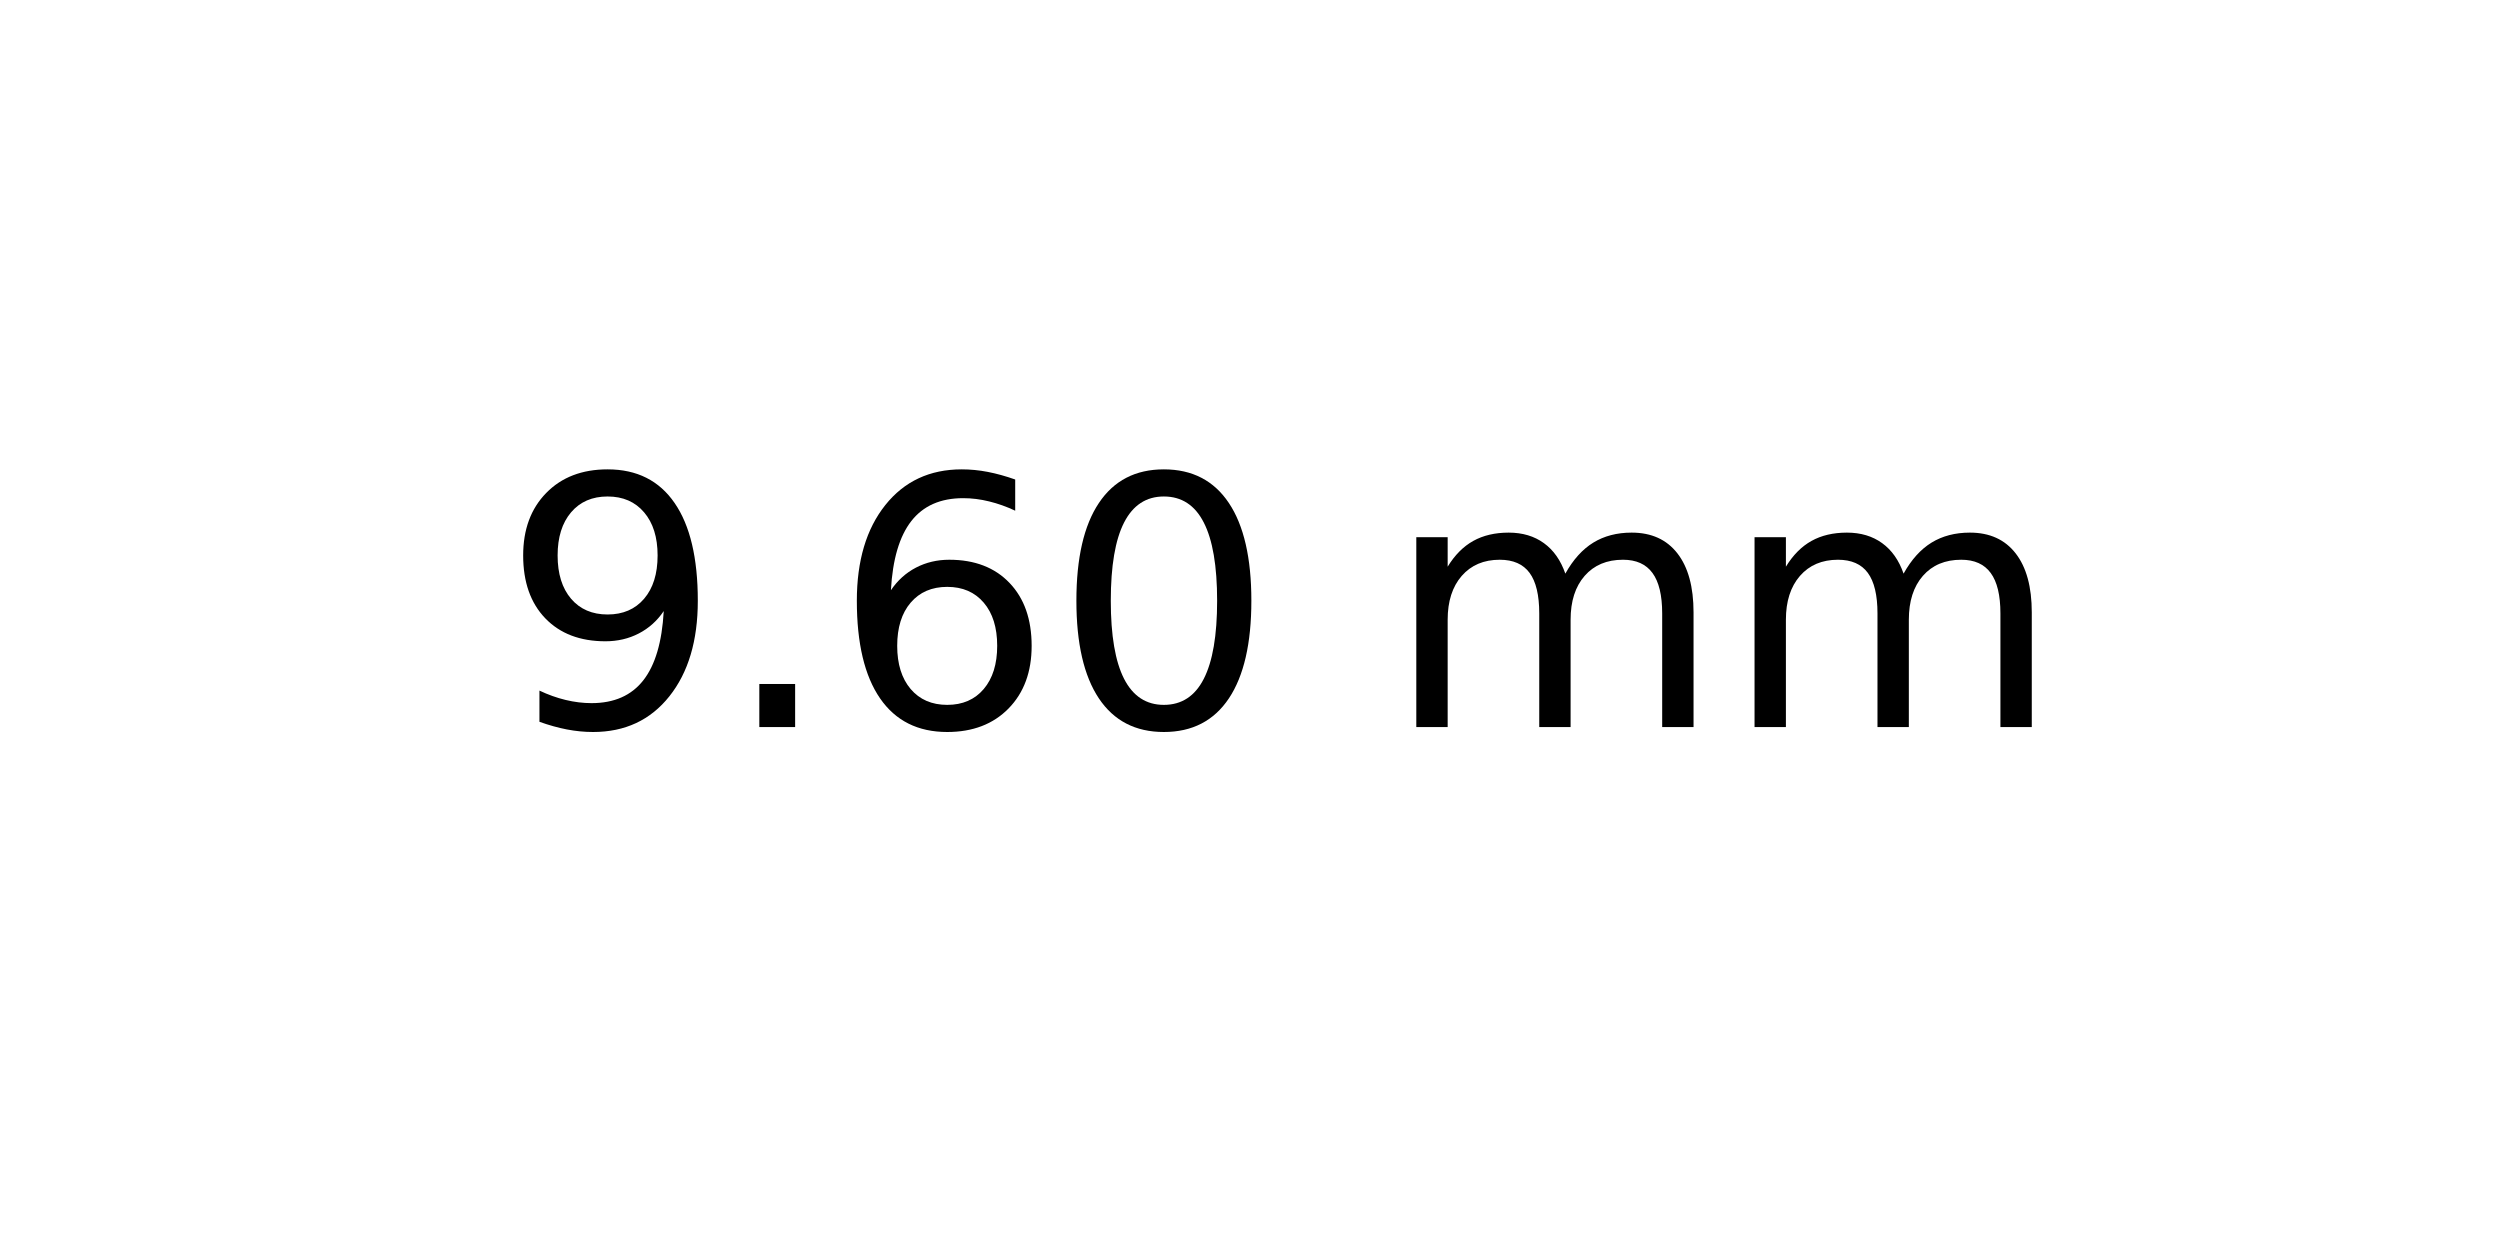
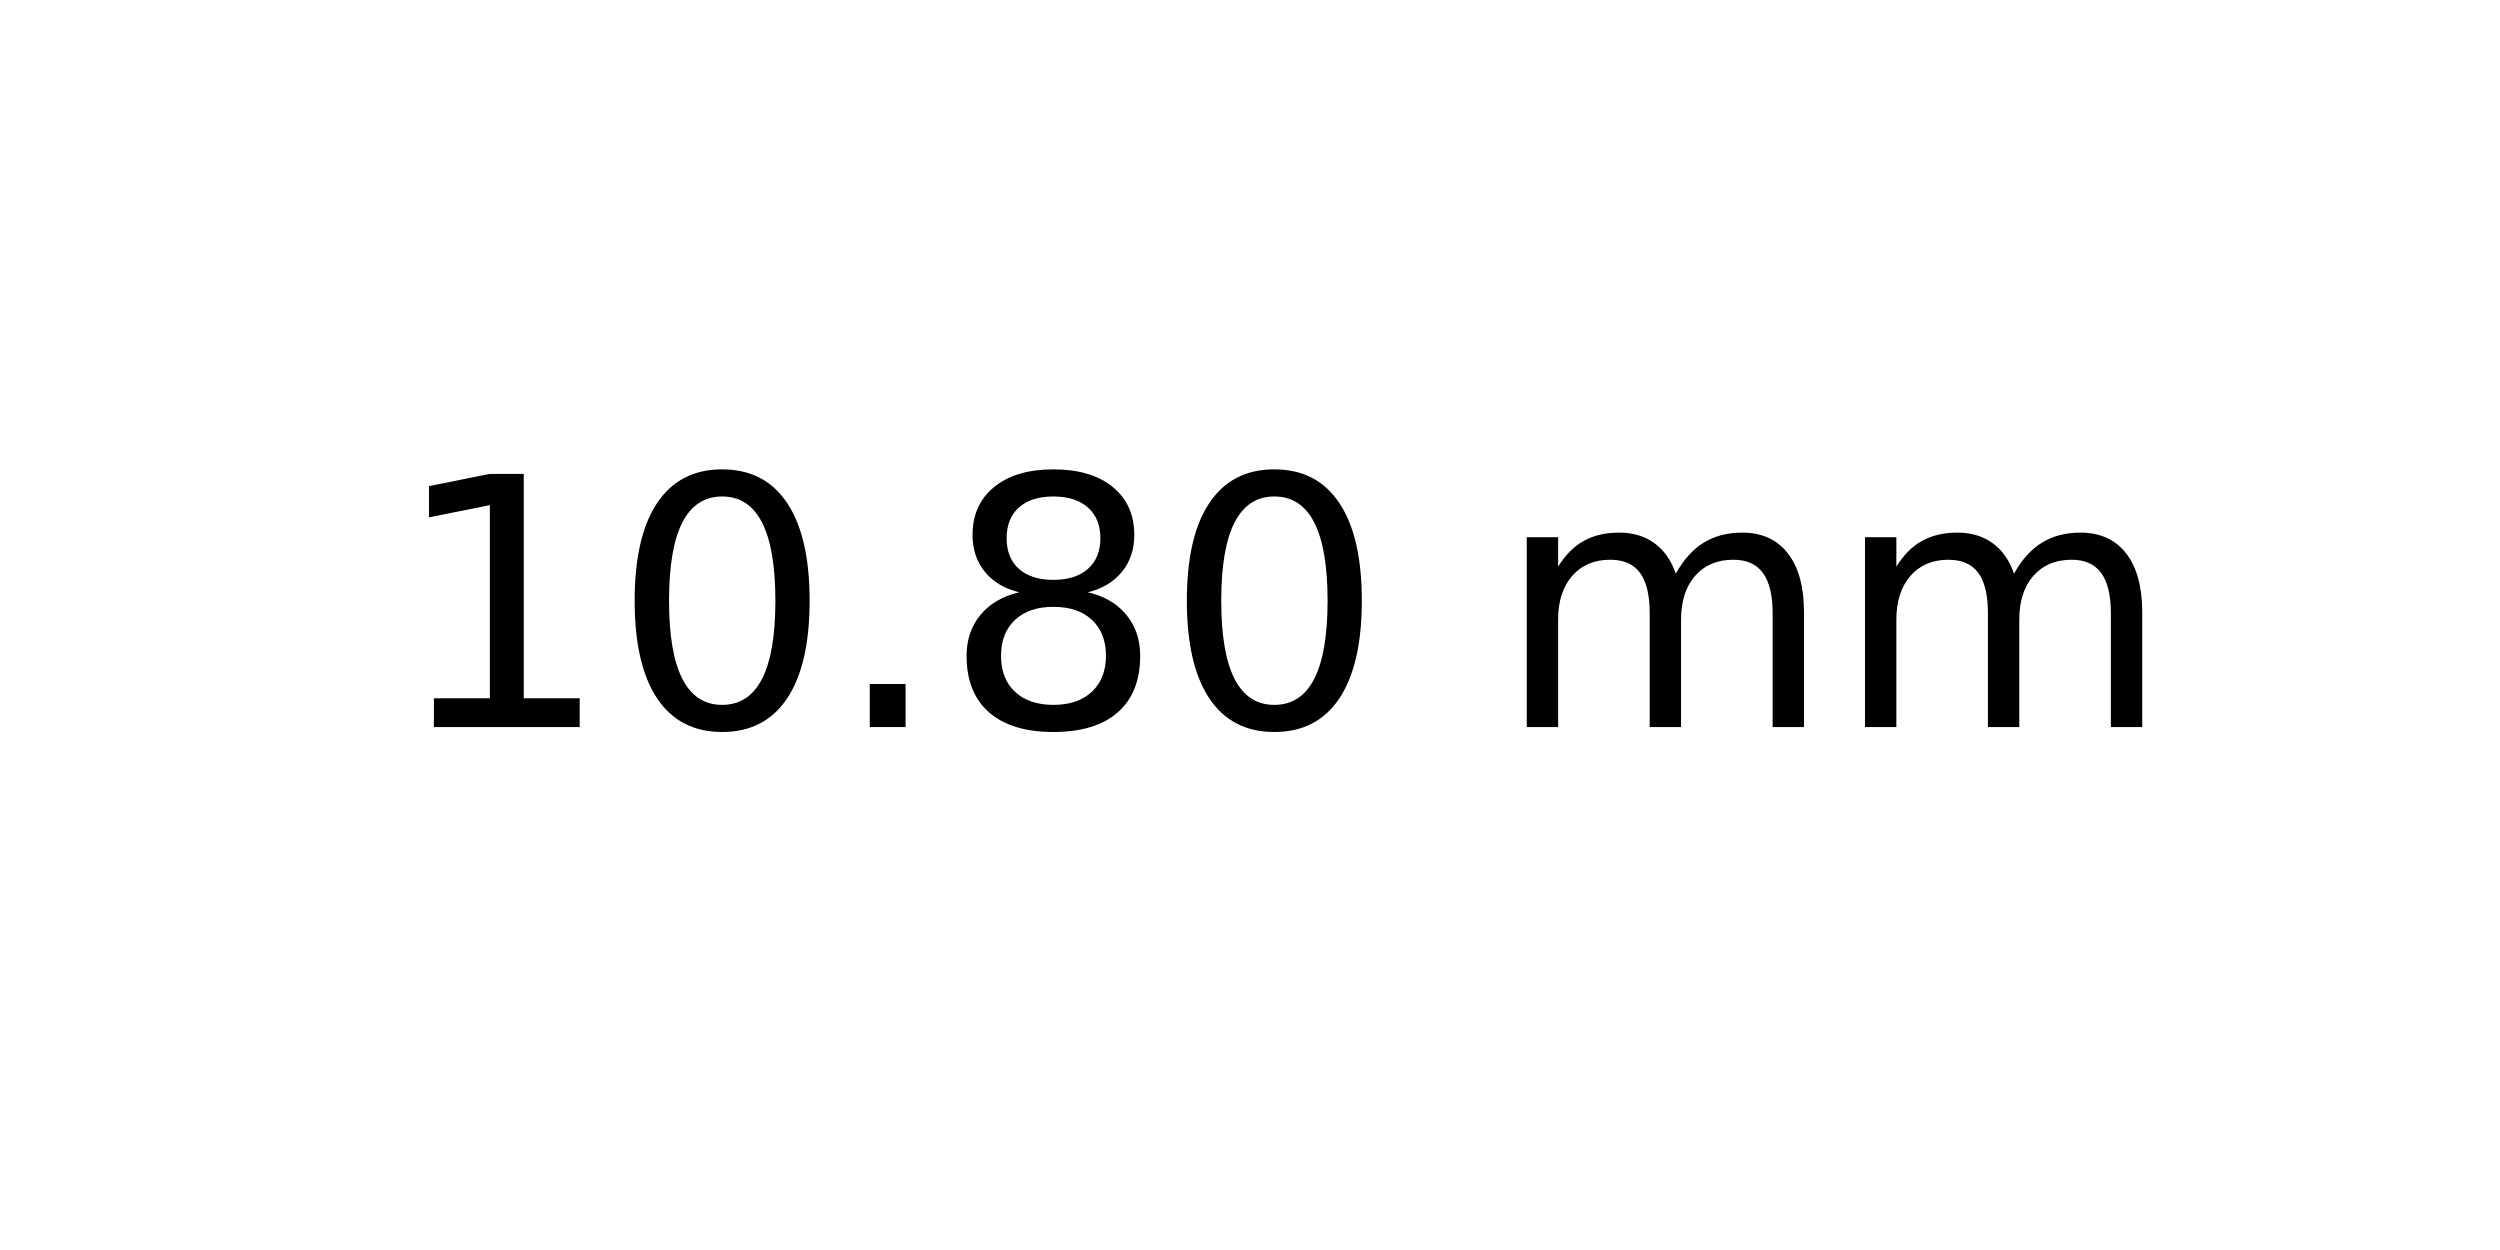
<svg xmlns="http://www.w3.org/2000/svg" xmlns:xlink="http://www.w3.org/1999/xlink" width="72pt" height="36pt" viewBox="0 0 72 36" version="1.1">
  <defs>
    <style type="text/css">*{stroke-linejoin: round; stroke-linecap: butt}</style>
  </defs>
  <g id="figure_1">
    <g id="axes_1">
      <g id="text_1">
-         <g transform="translate(14.4375 20.93937) scale(0.1 -0.1)">
+         <g transform="translate(11.25625 20.93937) scale(0.1 -0.1)">
          <defs>
-             <path id="DejaVuSans-39" d="M 703 97  L 703 672  Q 941 559 1184 500  Q 1428 441 1663 441  Q 2288 441 2617 861  Q 2947 1281 2994 2138  Q 2813 1869 2534 1725  Q 2256 1581 1919 1581  Q 1219 1581 811 2004  Q 403 2428 403 3163  Q 403 3881 828 4315  Q 1253 4750 1959 4750  Q 2769 4750 3195 4129  Q 3622 3509 3622 2328  Q 3622 1225 3098 567  Q 2575 -91 1691 -91  Q 1453 -91 1209 -44  Q 966 3 703 97  z M 1959 2075  Q 2384 2075 2632 2365  Q 2881 2656 2881 3163  Q 2881 3666 2632 3958  Q 2384 4250 1959 4250  Q 1534 4250 1286 3958  Q 1038 3666 1038 3163  Q 1038 2656 1286 2365  Q 1534 2075 1959 2075  z " transform="scale(0.015625)" />
+             <path id="DejaVuSans-31" d="M 794 531  L 1825 531  L 1825 4091  L 703 3866  L 703 4441  L 1819 4666  L 2450 4666  L 2450 531  L 3481 531  L 3481 0  L 794 0  L 794 531  z " transform="scale(0.015625)" />
+             <path id="DejaVuSans-30" d="M 2034 4250  Q 1547 4250 1301 3770  Q 1056 3291 1056 2328  Q 1056 1369 1301 889  Q 1547 409 2034 409  Q 2525 409 2770 889  Q 3016 1369 3016 2328  Q 3016 3291 2770 3770  Q 2525 4250 2034 4250  z M 2034 4750  Q 2819 4750 3233 4129  Q 3647 3509 3647 2328  Q 3647 1150 3233 529  Q 2819 -91 2034 -91  Q 1250 -91 836 529  Q 422 1150 422 2328  Q 422 3509 836 4129  Q 1250 4750 2034 4750  z " transform="scale(0.015625)" />
            <path id="DejaVuSans-2e" d="M 684 794  L 1344 794  L 1344 0  L 684 0  L 684 794  z " transform="scale(0.015625)" />
-             <path id="DejaVuSans-36" d="M 2113 2584  Q 1688 2584 1439 2293  Q 1191 2003 1191 1497  Q 1191 994 1439 701  Q 1688 409 2113 409  Q 2538 409 2786 701  Q 3034 994 3034 1497  Q 3034 2003 2786 2293  Q 2538 2584 2113 2584  z M 3366 4563  L 3366 3988  Q 3128 4100 2886 4159  Q 2644 4219 2406 4219  Q 1781 4219 1451 3797  Q 1122 3375 1075 2522  Q 1259 2794 1537 2939  Q 1816 3084 2150 3084  Q 2853 3084 3261 2657  Q 3669 2231 3669 1497  Q 3669 778 3244 343  Q 2819 -91 2113 -91  Q 1303 -91 875 529  Q 447 1150 447 2328  Q 447 3434 972 4092  Q 1497 4750 2381 4750  Q 2619 4750 2861 4703  Q 3103 4656 3366 4563  z " transform="scale(0.015625)" />
-             <path id="DejaVuSans-30" d="M 2034 4250  Q 1547 4250 1301 3770  Q 1056 3291 1056 2328  Q 1056 1369 1301 889  Q 1547 409 2034 409  Q 2525 409 2770 889  Q 3016 1369 3016 2328  Q 3016 3291 2770 3770  Q 2525 4250 2034 4250  z M 2034 4750  Q 2819 4750 3233 4129  Q 3647 3509 3647 2328  Q 3647 1150 3233 529  Q 2819 -91 2034 -91  Q 1250 -91 836 529  Q 422 1150 422 2328  Q 422 3509 836 4129  Q 1250 4750 2034 4750  z " transform="scale(0.015625)" />
+             <path id="DejaVuSans-38" d="M 2034 2216  Q 1584 2216 1326 1975  Q 1069 1734 1069 1313  Q 1069 891 1326 650  Q 1584 409 2034 409  Q 2484 409 2743 651  Q 3003 894 3003 1313  Q 3003 1734 2745 1975  Q 2488 2216 2034 2216  z M 1403 2484  Q 997 2584 770 2862  Q 544 3141 544 3541  Q 544 4100 942 4425  Q 1341 4750 2034 4750  Q 2731 4750 3128 4425  Q 3525 4100 3525 3541  Q 3525 3141 3298 2862  Q 3072 2584 2669 2484  Q 3125 2378 3379 2068  Q 3634 1759 3634 1313  Q 3634 634 3220 271  Q 2806 -91 2034 -91  Q 1263 -91 848 271  Q 434 634 434 1313  Q 434 1759 690 2068  Q 947 2378 1403 2484  z M 1172 3481  Q 1172 3119 1398 2916  Q 1625 2713 2034 2713  Q 2441 2713 2670 2916  Q 2900 3119 2900 3481  Q 2900 3844 2670 4047  Q 2441 4250 2034 4250  Q 1625 4250 1398 4047  Q 1172 3844 1172 3481  z " transform="scale(0.015625)" />
            <path id="DejaVuSans-20" transform="scale(0.015625)" />
            <path id="DejaVuSans-6d" d="M 3328 2828  Q 3544 3216 3844 3400  Q 4144 3584 4550 3584  Q 5097 3584 5394 3201  Q 5691 2819 5691 2113  L 5691 0  L 5113 0  L 5113 2094  Q 5113 2597 4934 2840  Q 4756 3084 4391 3084  Q 3944 3084 3684 2787  Q 3425 2491 3425 1978  L 3425 0  L 2847 0  L 2847 2094  Q 2847 2600 2669 2842  Q 2491 3084 2119 3084  Q 1678 3084 1418 2786  Q 1159 2488 1159 1978  L 1159 0  L 581 0  L 581 3500  L 1159 3500  L 1159 2956  Q 1356 3278 1631 3431  Q 1906 3584 2284 3584  Q 2666 3584 2933 3390  Q 3200 3197 3328 2828  z " transform="scale(0.015625)" />
          </defs>
-           <use xlink:href="#DejaVuSans-39" />
-           <use xlink:href="#DejaVuSans-2e" x="63.623" />
-           <use xlink:href="#DejaVuSans-36" x="95.41" />
-           <use xlink:href="#DejaVuSans-30" x="159.033" />
-           <use xlink:href="#DejaVuSans-20" x="222.656" />
-           <use xlink:href="#DejaVuSans-6d" x="254.443" />
-           <use xlink:href="#DejaVuSans-6d" x="351.855" />
+           <use xlink:href="#DejaVuSans-31" />
+           <use xlink:href="#DejaVuSans-30" x="63.623" />
+           <use xlink:href="#DejaVuSans-2e" x="127.246" />
+           <use xlink:href="#DejaVuSans-38" x="159.033" />
+           <use xlink:href="#DejaVuSans-30" x="222.656" />
+           <use xlink:href="#DejaVuSans-20" x="286.279" />
+           <use xlink:href="#DejaVuSans-6d" x="318.066" />
+           <use xlink:href="#DejaVuSans-6d" x="415.479" />
        </g>
      </g>
    </g>
  </g>
</svg>
